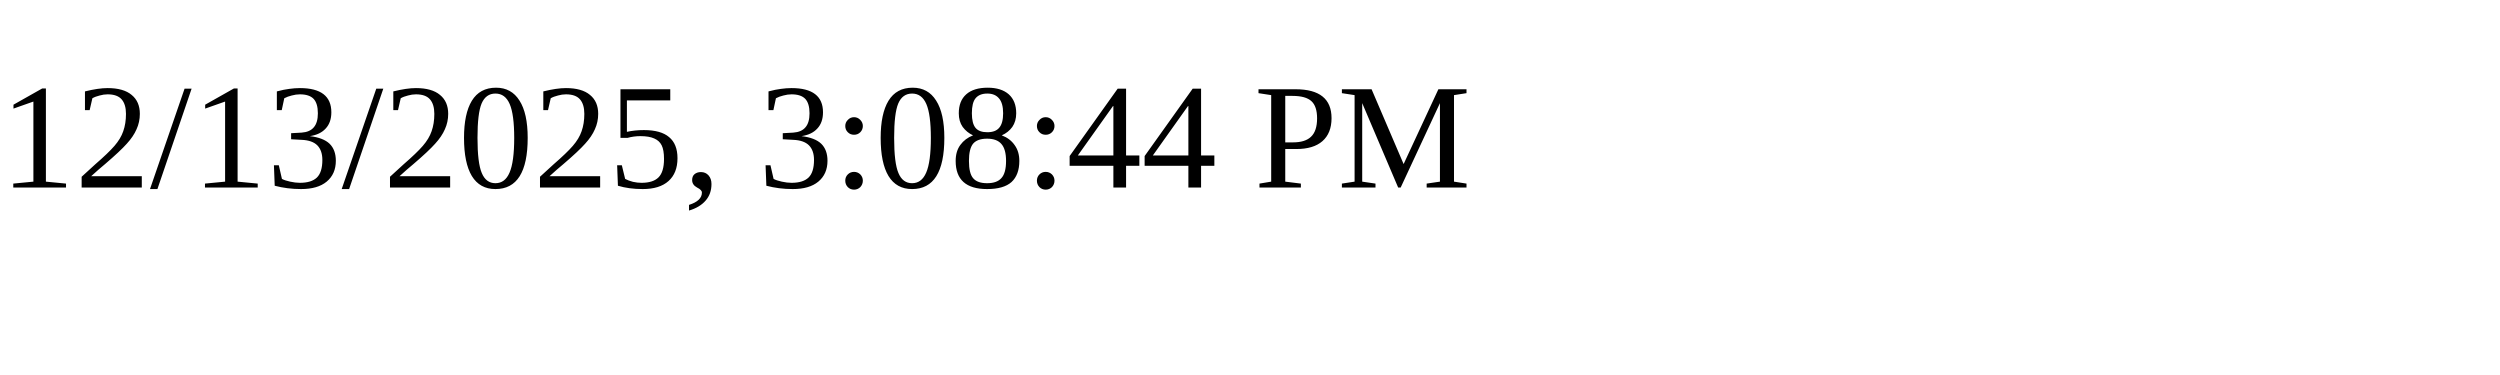
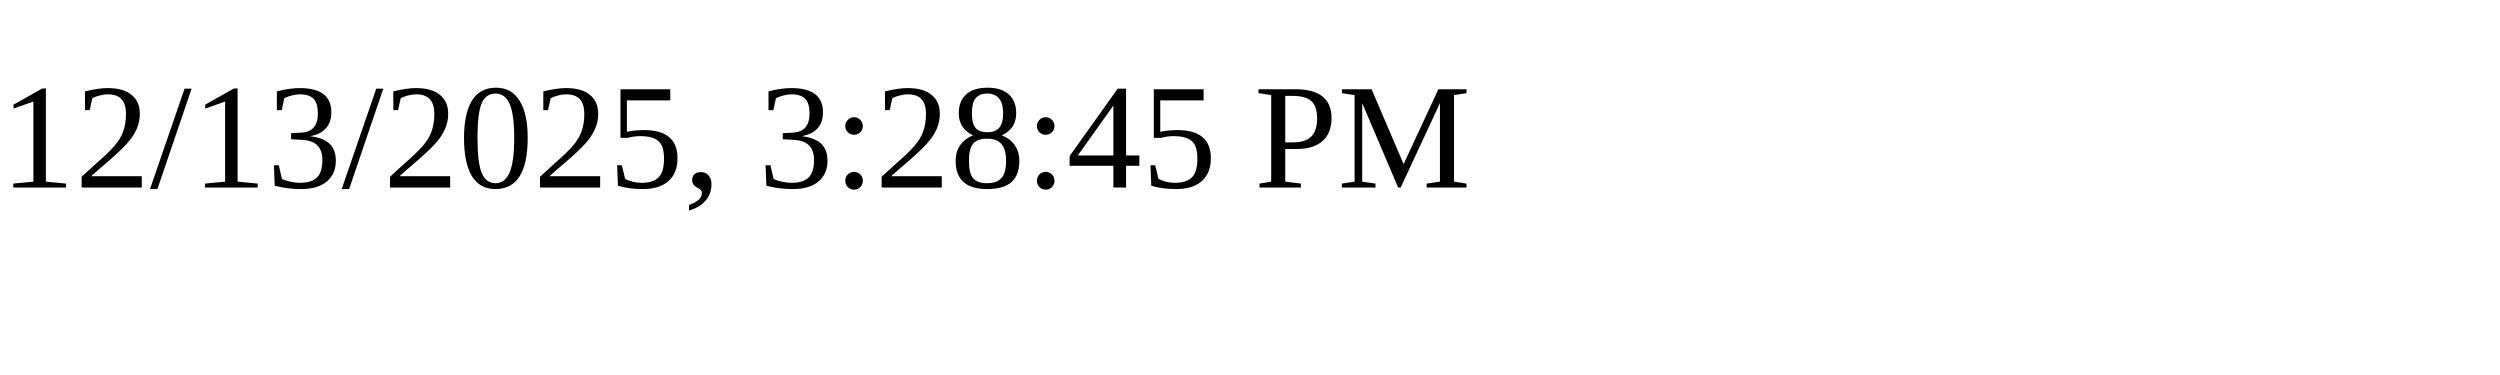
<svg xmlns="http://www.w3.org/2000/svg" height="30" width="200">
-   <text x="0" y="15">12/13/2025, 3:08:44 PM</text>
+   <text x="0" y="15">12/13/2025, 3:28:45 PM</text>
</svg>
